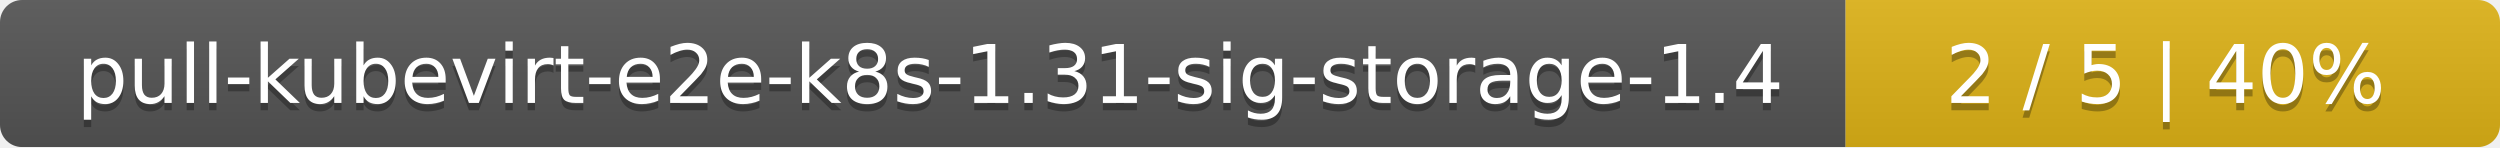
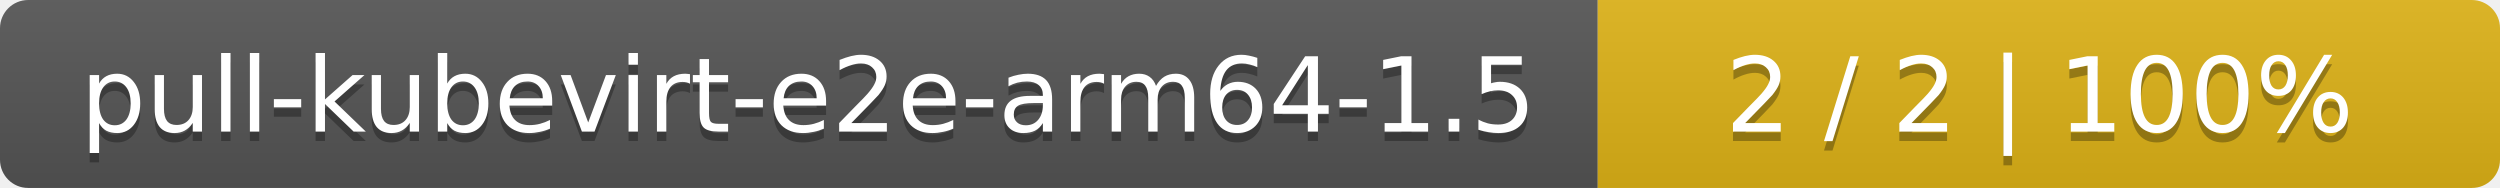
- <svg xmlns="http://www.w3.org/2000/svg" width="340" height="20">
+ <svg xmlns="http://www.w3.org/2000/svg" width="266" height="20">
  <linearGradient id="smooth" x2="0" y2="100%">
    <stop offset="0" stop-color="#bbb" stop-opacity=".1" />
    <stop offset="1" stop-opacity=".1" />
  </linearGradient>
  <mask id="round">
-     <rect width="340" height="20" rx="3" fill="#fff" />
+     <rect width="266" height="20" rx="3" fill="#fff" />
  </mask>
  <g mask="url(#round)">
-     <rect width="251" height="20" fill="#555" />
-     <rect x="251" width="89" height="20" fill="#dfb317" />
-     <rect width="340" height="20" fill="url(#smooth)" />
+     <rect width="170" height="20" fill="#555" />
+     <rect x="170" width="96" height="20" fill="#dfb317" />
+     <rect width="266" height="20" fill="url(#smooth)" />
  </g>
  <g fill="#fff" text-anchor="middle" font-family="DejaVu Sans,Verdana,Geneva,sans-serif" font-size="11">
-     <text x="126.5" y="15" fill="#010101" fill-opacity=".3">pull-kubevirt-e2e-k8s-1.31-sig-storage-1.4</text>
-     <text x="126.5" y="14">pull-kubevirt-e2e-k8s-1.31-sig-storage-1.4</text>
-     <text x="294.5" y="15" fill="#010101" fill-opacity=".3">2 / 5    |    40%</text>
-     <text x="294.5" y="14">2 / 5    |    40%</text>
+     <text x="86" y="15" fill="#010101" fill-opacity=".3">pull-kubevirt-e2e-arm64-1.5</text>
+     <text x="86" y="14">pull-kubevirt-e2e-arm64-1.5</text>
+     <text x="217" y="15" fill="#010101" fill-opacity=".3">2 / 2    |    100%</text>
+     <text x="217" y="14">2 / 2    |    100%</text>
  </g>
</svg>
